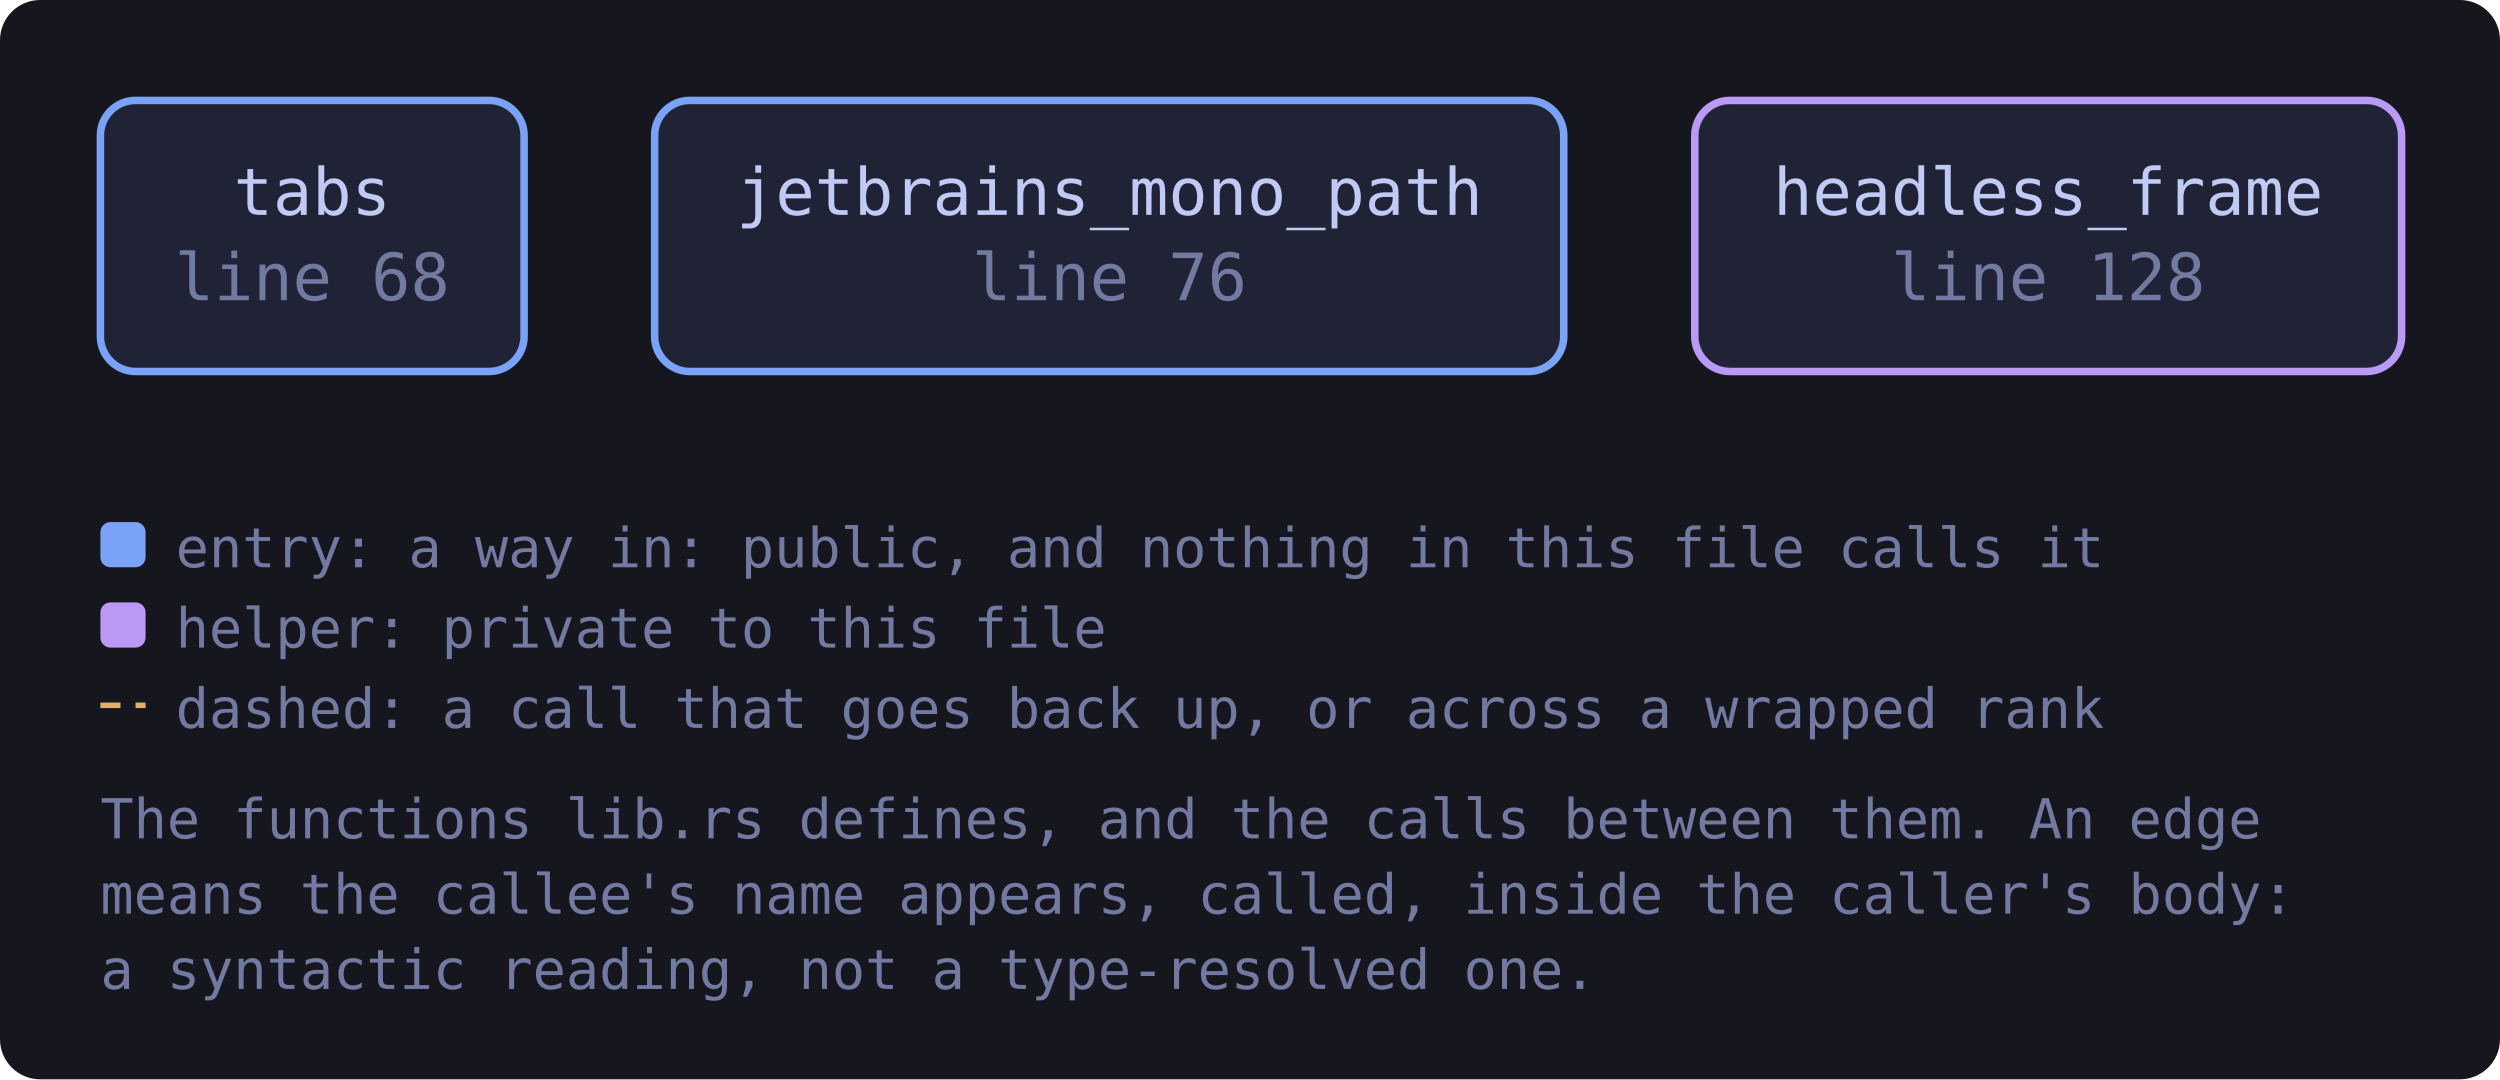
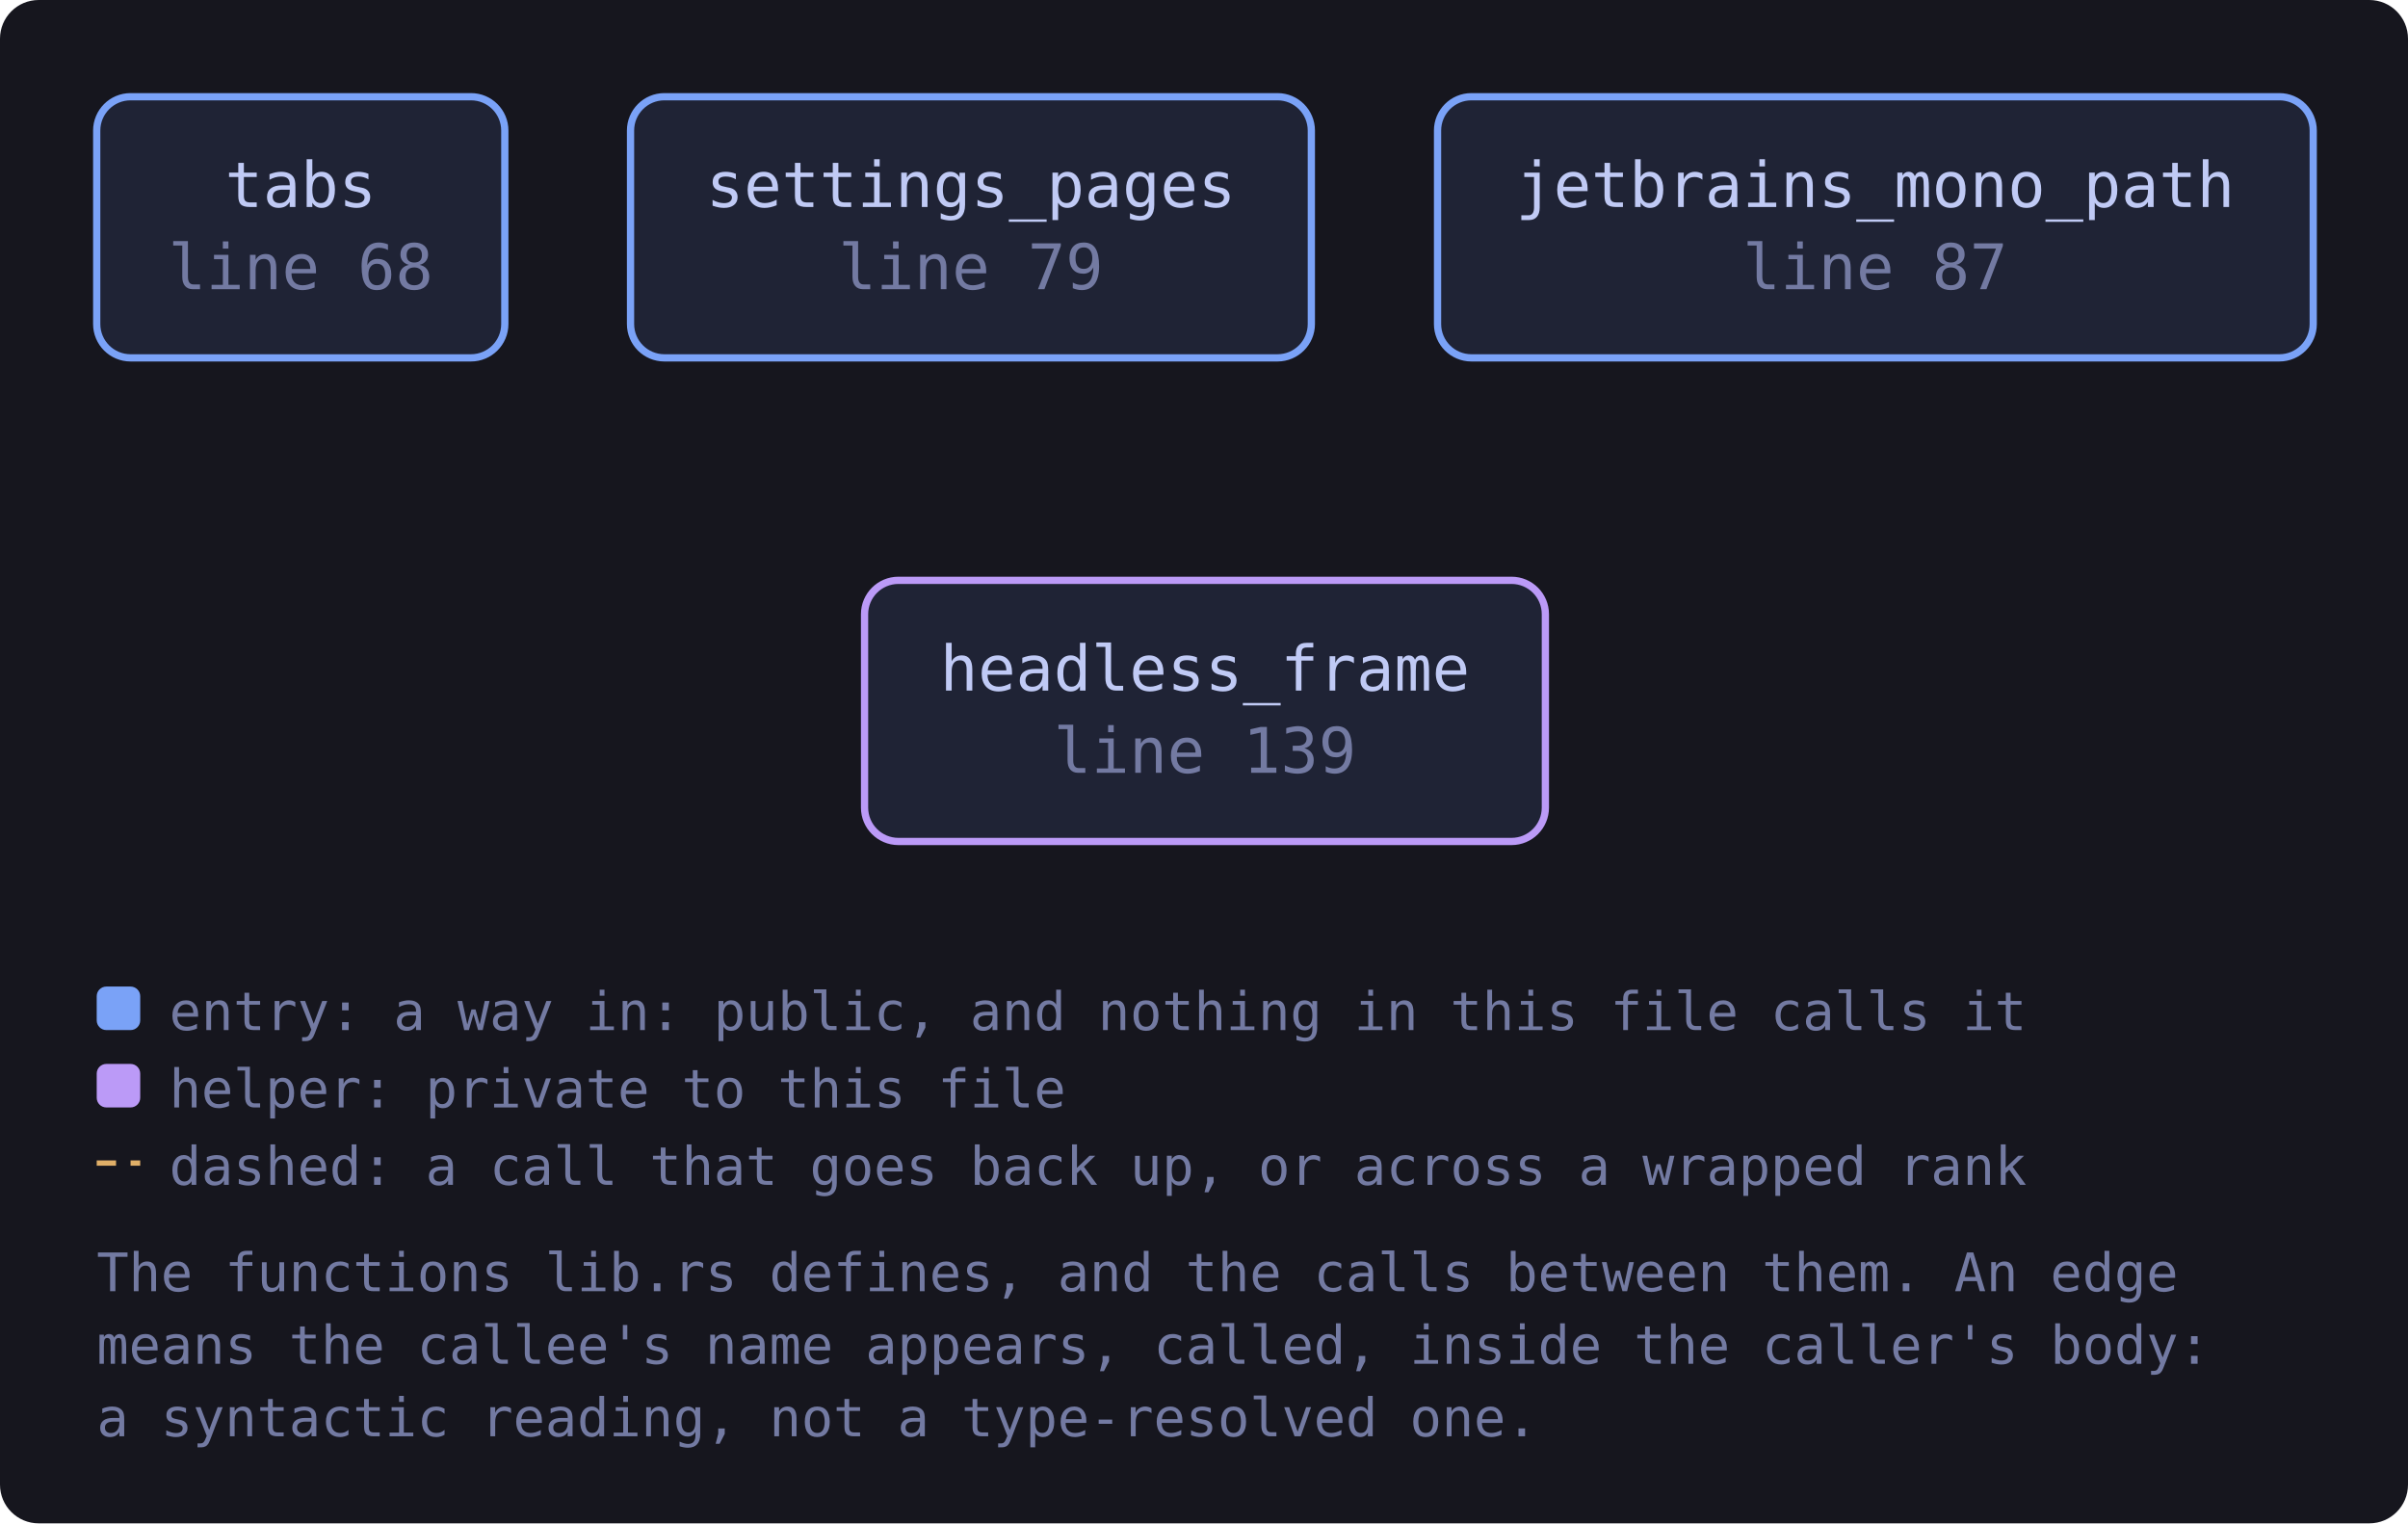
- <svg xmlns="http://www.w3.org/2000/svg" viewBox="0 0 498 215" width="498" height="215" style="max-width:100%;height:auto" role="img" aria-label="flowchart">
+ <svg xmlns="http://www.w3.org/2000/svg" viewBox="0 0 498 315" width="498" height="315" style="max-width:100%;height:auto" role="img" aria-label="flowchart">
  <defs>
    <marker id="a-muted" viewBox="0 0 8 8" refX="7" refY="4" markerWidth="7" markerHeight="7" orient="auto-start-reverse">
      <path d="M0 0 L8 4 L0 8 z" fill="var(--muted, #737aa2)" />
    </marker>
    <marker id="a-warn" viewBox="0 0 8 8" refX="7" refY="4" markerWidth="7" markerHeight="7" orient="auto-start-reverse">
      <path d="M0 0 L8 4 L0 8 z" fill="var(--warn, #e0af68)" />
    </marker>
    <marker id="a-accent" viewBox="0 0 8 8" refX="7" refY="4" markerWidth="7" markerHeight="7" orient="auto-start-reverse">
      <path d="M0 0 L8 4 L0 8 z" fill="var(--accent, #7aa2f7)" />
    </marker>
    <marker id="a-cyan" viewBox="0 0 8 8" refX="7" refY="4" markerWidth="7" markerHeight="7" orient="auto-start-reverse">
      <path d="M0 0 L8 4 L0 8 z" fill="var(--cyan, #7dcfff)" />
    </marker>
    <marker id="a-accent-2" viewBox="0 0 8 8" refX="7" refY="4" markerWidth="7" markerHeight="7" orient="auto-start-reverse">
      <path d="M0 0 L8 4 L0 8 z" fill="var(--accent-2, #bb9af7)" />
    </marker>
  </defs>
-   <rect x="0" y="0" width="498" height="215" fill="var(--bg-inset, #16161e)" rx="8" />
+   <rect x="0" y="0" width="498" height="315" fill="var(--bg-inset, #16161e)" rx="8" />
  <a href="https://github.com/tilas01/veilvoice/blob/main/crates/veilvoice-gui/src/lib.rs#L68" target="_blank" rel="noopener noreferrer">
    <rect x="20.0" y="20.0" width="84.4" height="54.0" rx="7" fill="var(--bg-soft, #1f2335)" stroke="var(--accent, #7aa2f7)" stroke-width="1.5" />
    <text x="62.2" y="42.8" font-family="ui-monospace, SFMono-Regular, Menlo, Consolas, monospace" font-size="13" fill="var(--fg, #c0caf5)" text-anchor="middle">tabs</text>
    <text x="62.2" y="59.8" font-family="ui-monospace, SFMono-Regular, Menlo, Consolas, monospace" font-size="13" fill="var(--muted, #737aa2)" text-anchor="middle">line 68</text>
  </a>
-   <a href="https://github.com/tilas01/veilvoice/blob/main/crates/veilvoice-gui/src/lib.rs#L76" target="_blank" rel="noopener noreferrer">
-     <rect x="130.4" y="20.0" width="181.1" height="54.0" rx="7" fill="var(--bg-soft, #1f2335)" stroke="var(--accent, #7aa2f7)" stroke-width="1.5" />
-     <text x="221.0" y="42.8" font-family="ui-monospace, SFMono-Regular, Menlo, Consolas, monospace" font-size="13" fill="var(--fg, #c0caf5)" text-anchor="middle">jetbrains_mono_path</text>
-     <text x="221.0" y="59.8" font-family="ui-monospace, SFMono-Regular, Menlo, Consolas, monospace" font-size="13" fill="var(--muted, #737aa2)" text-anchor="middle">line 76</text>
+   <a href="https://github.com/tilas01/veilvoice/blob/main/crates/veilvoice-gui/src/lib.rs#L79" target="_blank" rel="noopener noreferrer">
+     <rect x="130.4" y="20.0" width="140.8" height="54.0" rx="7" fill="var(--bg-soft, #1f2335)" stroke="var(--accent, #7aa2f7)" stroke-width="1.5" />
+     <text x="200.8" y="42.8" font-family="ui-monospace, SFMono-Regular, Menlo, Consolas, monospace" font-size="13" fill="var(--fg, #c0caf5)" text-anchor="middle">settings_pages</text>
+     <text x="200.8" y="59.8" font-family="ui-monospace, SFMono-Regular, Menlo, Consolas, monospace" font-size="13" fill="var(--muted, #737aa2)" text-anchor="middle">line 79</text>
  </a>
-   <a href="https://github.com/tilas01/veilvoice/blob/main/crates/veilvoice-gui/src/lib.rs#L128" target="_blank" rel="noopener noreferrer">
-     <rect x="337.6" y="20.0" width="140.8" height="54.0" rx="7" fill="var(--bg-soft, #1f2335)" stroke="var(--accent-2, #bb9af7)" stroke-width="1.5" />
-     <text x="408.0" y="42.8" font-family="ui-monospace, SFMono-Regular, Menlo, Consolas, monospace" font-size="13" fill="var(--fg, #c0caf5)" text-anchor="middle">headless_frame</text>
-     <text x="408.0" y="59.8" font-family="ui-monospace, SFMono-Regular, Menlo, Consolas, monospace" font-size="13" fill="var(--muted, #737aa2)" text-anchor="middle">line 128</text>
+   <a href="https://github.com/tilas01/veilvoice/blob/main/crates/veilvoice-gui/src/lib.rs#L87" target="_blank" rel="noopener noreferrer">
+     <rect x="297.3" y="20.0" width="181.1" height="54.0" rx="7" fill="var(--bg-soft, #1f2335)" stroke="var(--accent, #7aa2f7)" stroke-width="1.5" />
+     <text x="387.8" y="42.8" font-family="ui-monospace, SFMono-Regular, Menlo, Consolas, monospace" font-size="13" fill="var(--fg, #c0caf5)" text-anchor="middle">jetbrains_mono_path</text>
+     <text x="387.8" y="59.8" font-family="ui-monospace, SFMono-Regular, Menlo, Consolas, monospace" font-size="13" fill="var(--muted, #737aa2)" text-anchor="middle">line 87</text>
  </a>
-   <rect x="20.0" y="104.0" width="9" height="9" rx="2" fill="var(--accent, #7aa2f7)" />
-   <text x="35.0" y="113.0" font-family="ui-monospace, SFMono-Regular, Menlo, Consolas, monospace" font-size="11" fill="var(--muted, #737aa2)">entry: a way in: public, and nothing in this file calls it</text>
-   <rect x="20.0" y="120.0" width="9" height="9" rx="2" fill="var(--accent-2, #bb9af7)" />
-   <text x="35.0" y="129.0" font-family="ui-monospace, SFMono-Regular, Menlo, Consolas, monospace" font-size="11" fill="var(--muted, #737aa2)">helper: private to this file</text>
-   <path d="M20.0 140.5 L29.0 140.5" stroke="var(--warn, #e0af68)" stroke-width="1.1" stroke-dasharray="4 3" />
-   <text x="35.0" y="145.0" font-family="ui-monospace, SFMono-Regular, Menlo, Consolas, monospace" font-size="11" fill="var(--muted, #737aa2)">dashed: a call that goes back up, or across a wrapped rank</text>
-   <text x="20.0" y="167.0" font-family="ui-monospace, SFMono-Regular, Menlo, Consolas, monospace" font-size="11" fill="var(--muted, #737aa2)">The functions lib.rs defines, and the calls between them. An edge</text>
-   <text x="20.0" y="182.0" font-family="ui-monospace, SFMono-Regular, Menlo, Consolas, monospace" font-size="11" fill="var(--muted, #737aa2)">means the callee's name appears, called, inside the caller's body:</text>
-   <text x="20.0" y="197.0" font-family="ui-monospace, SFMono-Regular, Menlo, Consolas, monospace" font-size="11" fill="var(--muted, #737aa2)">a syntactic reading, not a type-resolved one.</text>
+   <a href="https://github.com/tilas01/veilvoice/blob/main/crates/veilvoice-gui/src/lib.rs#L139" target="_blank" rel="noopener noreferrer">
+     <rect x="178.8" y="120.0" width="140.8" height="54.0" rx="7" fill="var(--bg-soft, #1f2335)" stroke="var(--accent-2, #bb9af7)" stroke-width="1.5" />
+     <text x="249.2" y="142.8" font-family="ui-monospace, SFMono-Regular, Menlo, Consolas, monospace" font-size="13" fill="var(--fg, #c0caf5)" text-anchor="middle">headless_frame</text>
+     <text x="249.2" y="159.8" font-family="ui-monospace, SFMono-Regular, Menlo, Consolas, monospace" font-size="13" fill="var(--muted, #737aa2)" text-anchor="middle">line 139</text>
+   </a>
+   <rect x="20.0" y="204.0" width="9" height="9" rx="2" fill="var(--accent, #7aa2f7)" />
+   <text x="35.0" y="213.0" font-family="ui-monospace, SFMono-Regular, Menlo, Consolas, monospace" font-size="11" fill="var(--muted, #737aa2)">entry: a way in: public, and nothing in this file calls it</text>
+   <rect x="20.0" y="220.0" width="9" height="9" rx="2" fill="var(--accent-2, #bb9af7)" />
+   <text x="35.0" y="229.0" font-family="ui-monospace, SFMono-Regular, Menlo, Consolas, monospace" font-size="11" fill="var(--muted, #737aa2)">helper: private to this file</text>
+   <path d="M20.0 240.5 L29.0 240.5" stroke="var(--warn, #e0af68)" stroke-width="1.1" stroke-dasharray="4 3" />
+   <text x="35.0" y="245.0" font-family="ui-monospace, SFMono-Regular, Menlo, Consolas, monospace" font-size="11" fill="var(--muted, #737aa2)">dashed: a call that goes back up, or across a wrapped rank</text>
+   <text x="20.0" y="267.0" font-family="ui-monospace, SFMono-Regular, Menlo, Consolas, monospace" font-size="11" fill="var(--muted, #737aa2)">The functions lib.rs defines, and the calls between them. An edge</text>
+   <text x="20.0" y="282.0" font-family="ui-monospace, SFMono-Regular, Menlo, Consolas, monospace" font-size="11" fill="var(--muted, #737aa2)">means the callee's name appears, called, inside the caller's body:</text>
+   <text x="20.0" y="297.0" font-family="ui-monospace, SFMono-Regular, Menlo, Consolas, monospace" font-size="11" fill="var(--muted, #737aa2)">a syntactic reading, not a type-resolved one.</text>
</svg>
